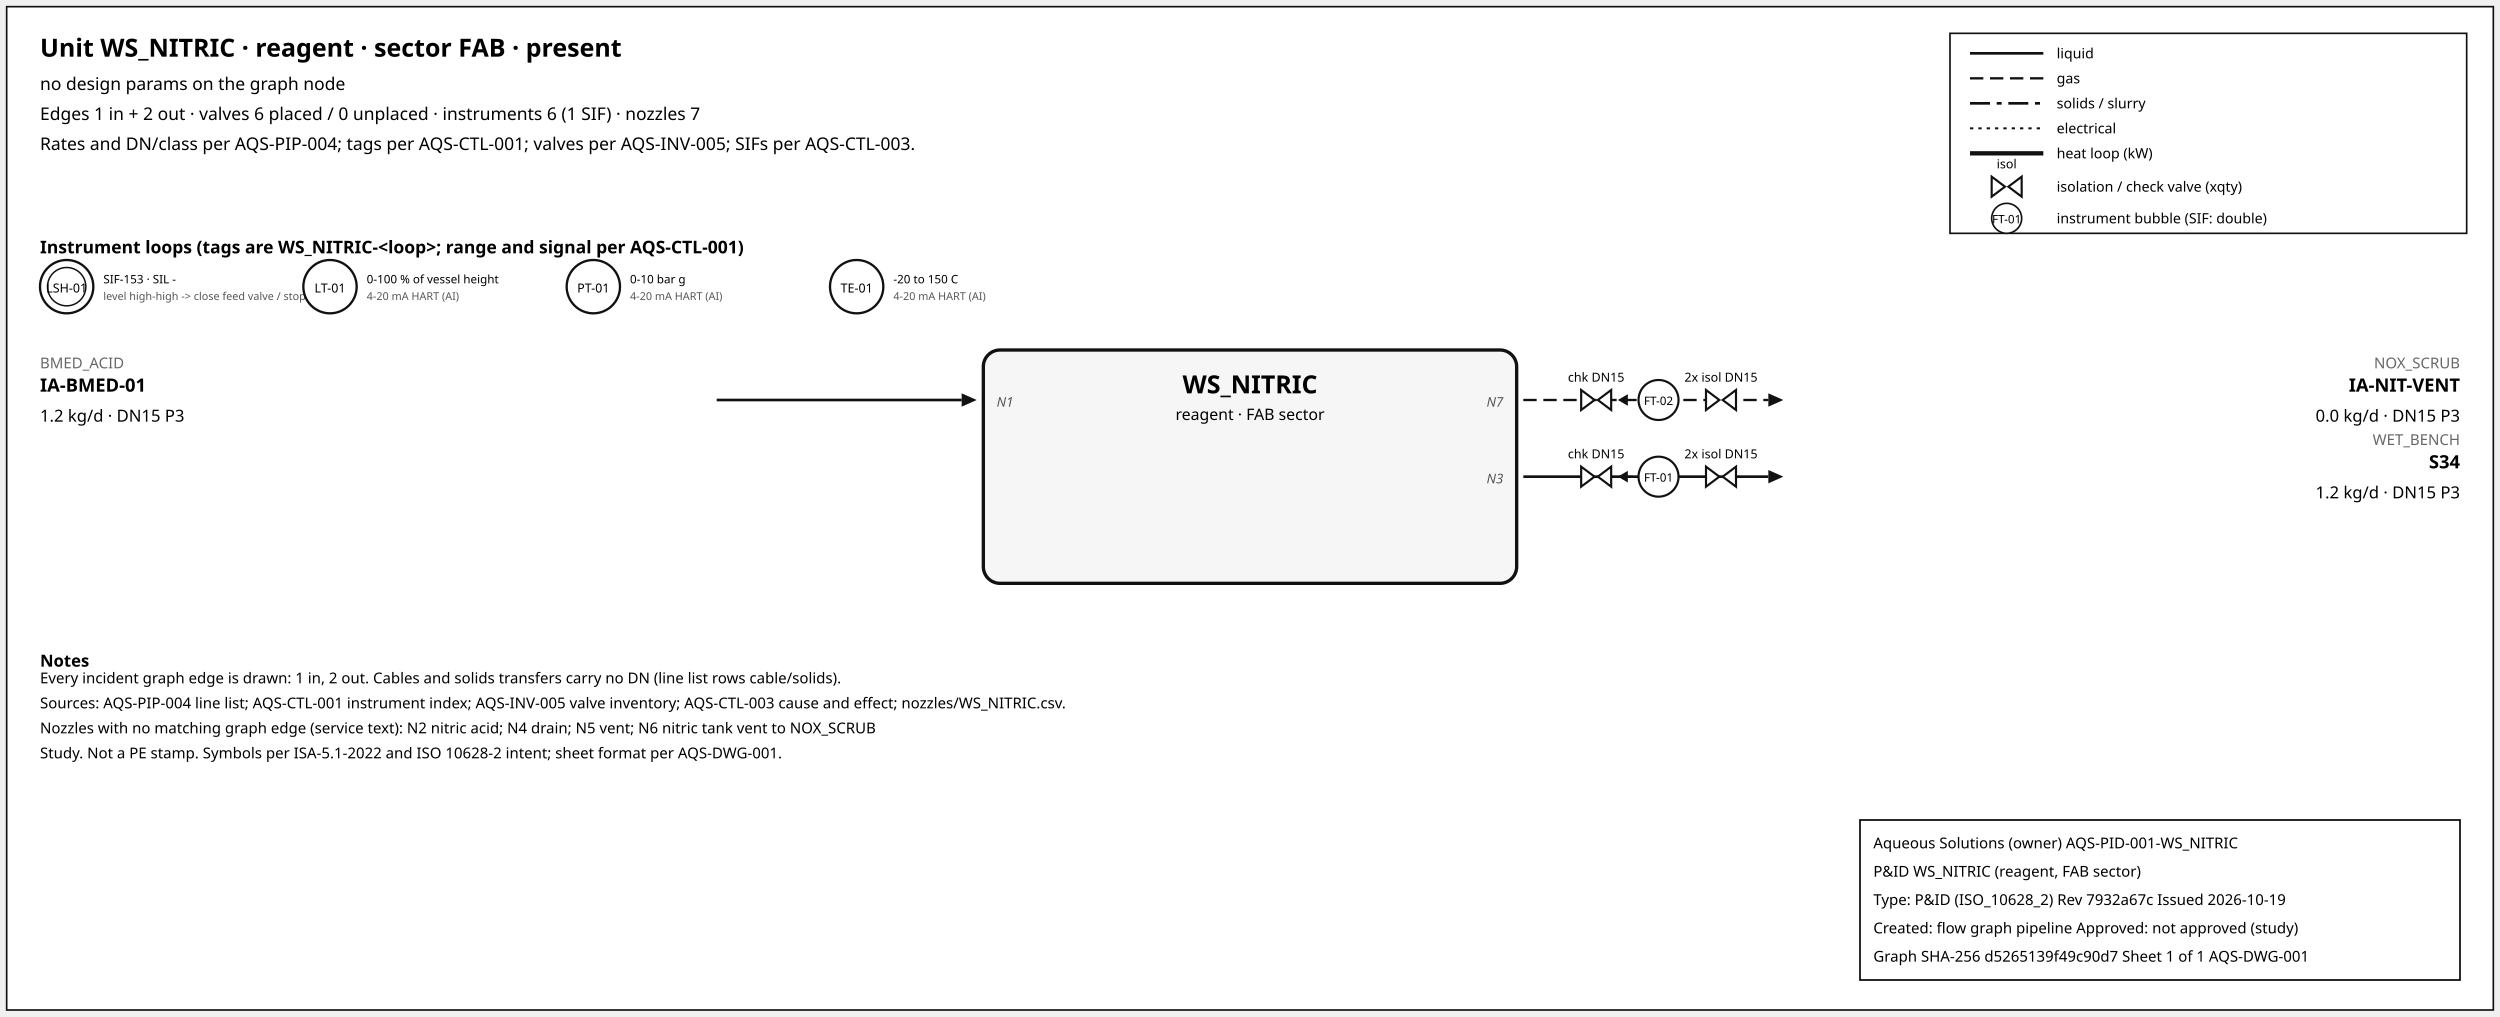
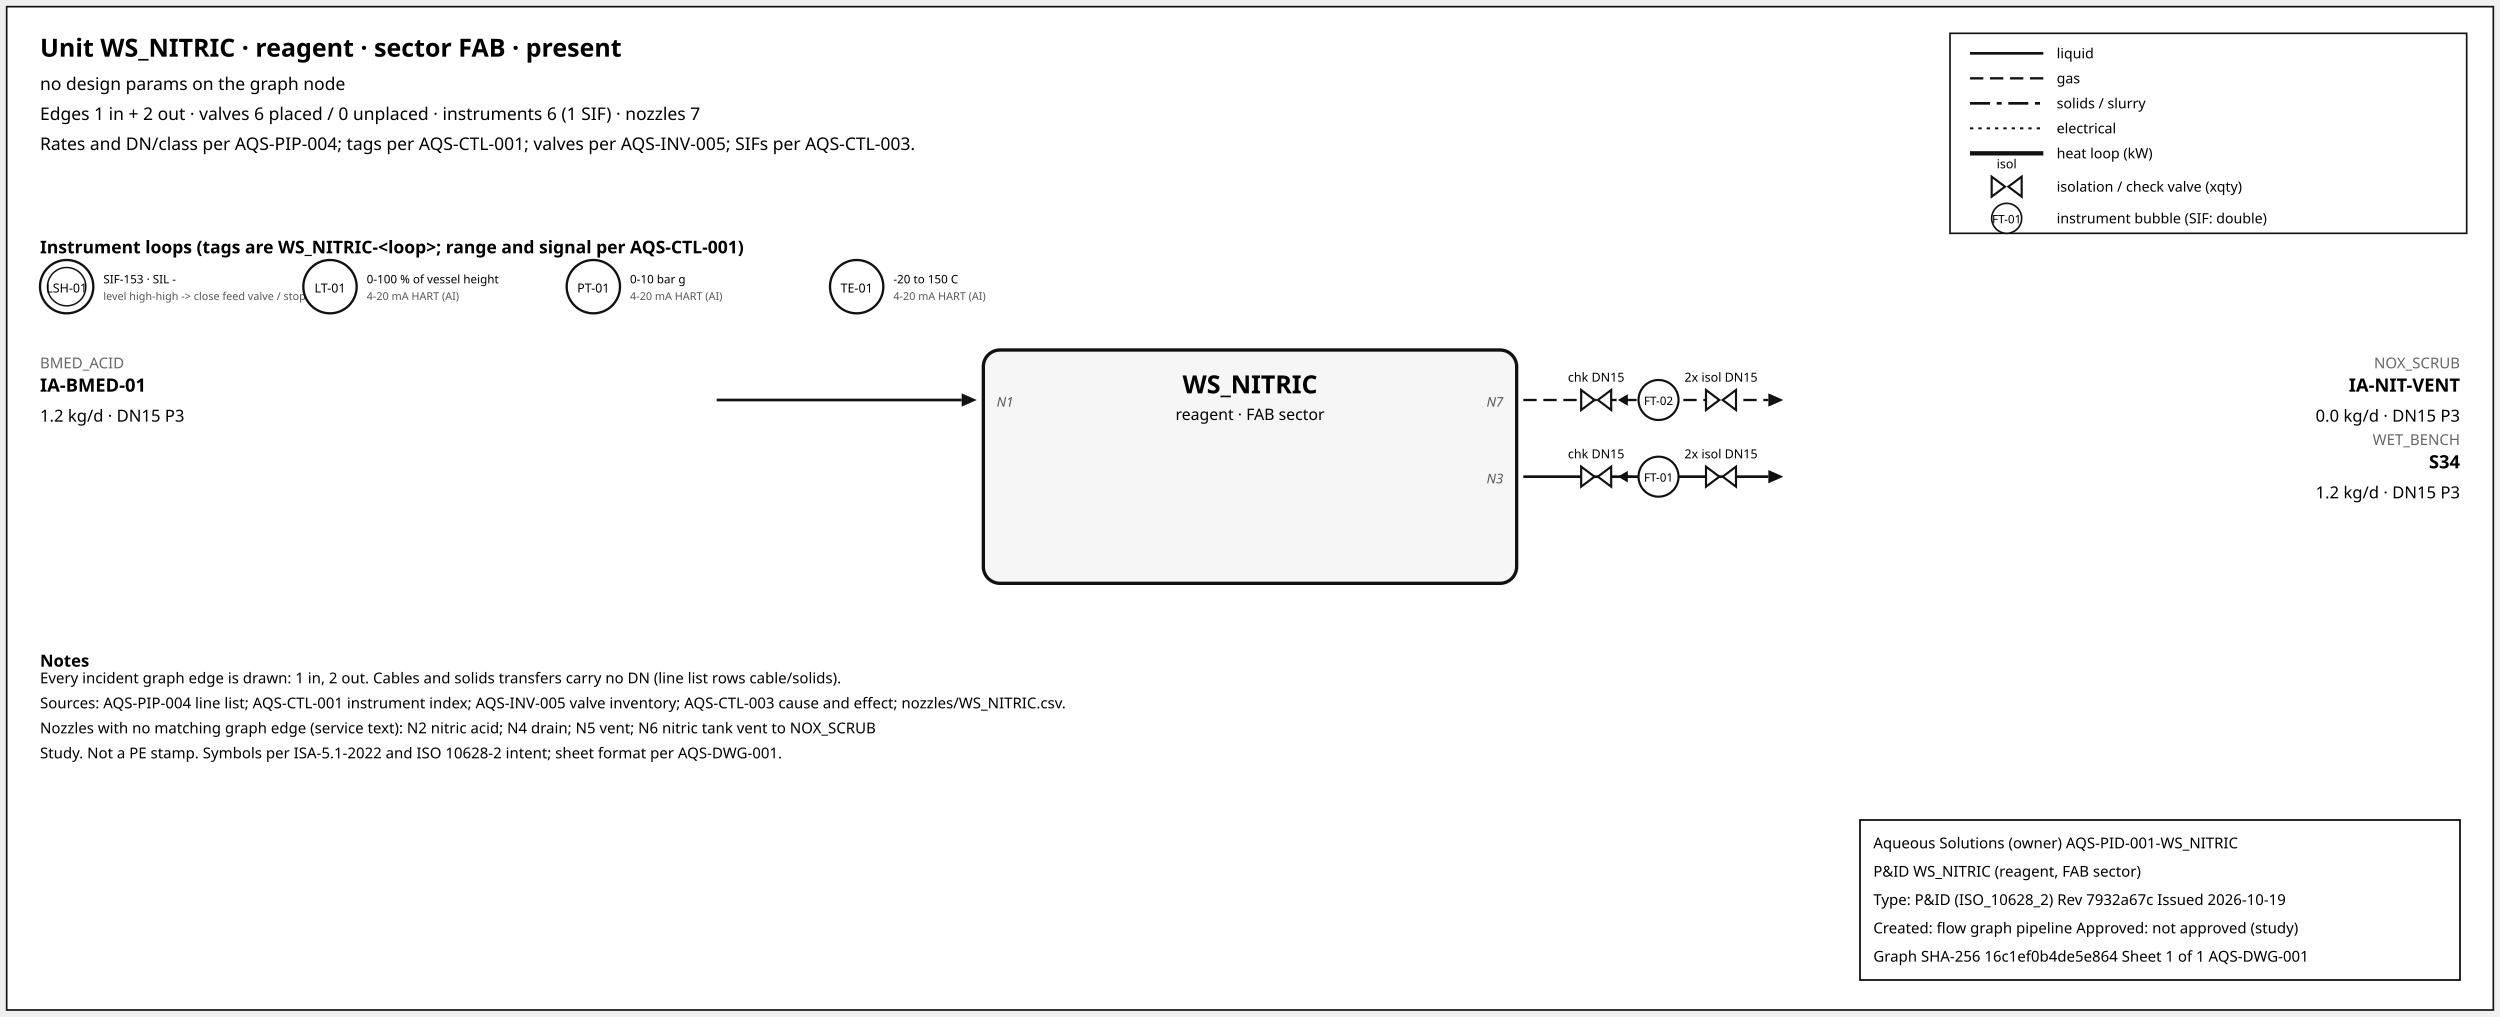
<svg xmlns="http://www.w3.org/2000/svg" width="1500" height="610" font-family="sans-serif">
  <rect x="4" y="4" width="1492" height="602" fill="white" stroke="#111" />
  <text x="24" y="34" font-size="15" font-weight="600">Unit WS_NITRIC · reagent · sector FAB · present</text>
  <text x="24" y="54" font-size="10.5">no design params on the graph node</text>
  <text x="24" y="72" font-size="10.5">Edges 1 in + 2 out · valves 6 placed / 0 unplaced · instruments 6 (1 SIF) · nozzles 7</text>
  <text x="24" y="90" font-size="10.5">Rates and DN/class per AQS-PIP-004; tags per AQS-CTL-001; valves per AQS-INV-005; SIFs per AQS-CTL-003.</text>
  <rect x="1170" y="20" width="310" height="120" fill="white" stroke="#111" />
  <line x1="1182" y1="32" x2="1226" y2="32" stroke="#111" stroke-width="1.6" />
  <text x="1234" y="35" font-size="8.5">liquid</text>
  <line x1="1182" y1="47" x2="1226" y2="47" stroke="#111" stroke-width="1.4" stroke-dasharray="8,4" />
  <text x="1234" y="50" font-size="8.5">gas</text>
  <line x1="1182" y1="62" x2="1226" y2="62" stroke="#111" stroke-width="1.6" stroke-dasharray="12,4,3,4" />
  <text x="1234" y="65" font-size="8.5">solids / slurry</text>
  <line x1="1182" y1="77" x2="1226" y2="77" stroke="#111" stroke-width="1.2" stroke-dasharray="2,3" />
  <text x="1234" y="80" font-size="8.5">electrical</text>
  <line x1="1182" y1="92" x2="1226" y2="92" stroke="#111" stroke-width="2.6" />
  <text x="1234" y="95" font-size="8.5">heat loop (kW)</text>
  <path d="M 1195.0,106 L 1203.0,112 L 1195.0,118 Z M 1213.0,106 L 1205.0,112 L 1213.0,118 Z" fill="white" stroke="#111" stroke-width="1.3" />
  <text x="1204.0" y="101.0" font-size="7.5" text-anchor="middle">isol</text>
  <text x="1234" y="115" font-size="8.5">isolation / check valve (xqty)</text>
  <circle cx="1204" cy="131" r="9" fill="white" stroke="#111" />
  <text x="1204" y="134" font-size="7" text-anchor="middle">FT-01</text>
  <text x="1234" y="134" font-size="8.5">instrument bubble (SIF: double)</text>
  <text x="24" y="152" font-size="10.5" font-weight="600">Instrument loops (tags are WS_NITRIC-&lt;loop&gt;; range and signal per AQS-CTL-001)</text>
  <circle cx="40" cy="172" r="16" fill="white" stroke="#111" stroke-width="1.4" />
  <circle cx="40" cy="172" r="11.5" fill="none" stroke="#111" stroke-width="0.9" />
  <text x="40" y="175.5" font-size="7.5" text-anchor="middle">LSH-01</text>
  <text x="62" y="170" font-size="7">SIF-153 · SIL -</text>
  <text x="62" y="180" font-size="6.5" fill="#555">level high-high -&gt; close feed valve / stop f</text>
  <circle cx="198" cy="172" r="16" fill="white" stroke="#111" stroke-width="1.4" />
  <text x="198" y="175.5" font-size="7.5" text-anchor="middle">LT-01</text>
  <text x="220" y="170" font-size="7">0-100 % of vessel height</text>
  <text x="220" y="180" font-size="6.5" fill="#555">4-20 mA HART (AI)</text>
  <circle cx="356" cy="172" r="16" fill="white" stroke="#111" stroke-width="1.4" />
  <text x="356" y="175.5" font-size="7.5" text-anchor="middle">PT-01</text>
  <text x="378" y="170" font-size="7">0-10 bar g</text>
  <text x="378" y="180" font-size="6.5" fill="#555">4-20 mA HART (AI)</text>
  <circle cx="514" cy="172" r="16" fill="white" stroke="#111" stroke-width="1.4" />
  <text x="514" y="175.5" font-size="7.5" text-anchor="middle">TE-01</text>
  <text x="536" y="170" font-size="7">-20 to 150 C</text>
  <text x="536" y="180" font-size="6.5" fill="#555">4-20 mA HART (AI)</text>
  <rect x="590" y="210" width="320" height="140" rx="10" fill="#f6f6f6" stroke="#111" stroke-width="2" />
  <text x="750.0" y="236" font-size="15" font-weight="700" text-anchor="middle">WS_NITRIC</text>
  <text x="750.0" y="252" font-size="9.5" text-anchor="middle">reagent · FAB sector</text>
  <line x1="430" y1="240" x2="577" y2="240" stroke="#111" stroke-width="1.6" class="edge-in" />
  <polygon points="586,240 577,236 577,244" fill="#111" />
  <text x="24" y="221" font-size="9" fill="#666" text-anchor="start">BMED_ACID</text>
  <text x="24" y="235" font-size="11" font-weight="600" text-anchor="start">IA-BMED-01</text>
  <text x="24" y="253" font-size="10" text-anchor="start">1.2 kg/d · DN15 P3</text>
  <text x="598" y="244" font-size="8" font-style="italic" fill="#555" text-anchor="start">N1</text>
  <line x1="914" y1="240" x2="1061" y2="240" stroke="#111" stroke-width="1.4" stroke-dasharray="8,4" class="edge-out" />
  <polygon points="1070,240 1061,236 1061,244" fill="#111" />
  <text x="1476" y="221" font-size="9" fill="#666" text-anchor="end">NOX_SCRUB</text>
  <text x="1476" y="235" font-size="11" font-weight="600" text-anchor="end">IA-NIT-VENT</text>
  <text x="1476" y="253" font-size="10" text-anchor="end">0.0 kg/d · DN15 P3</text>
  <text x="902" y="244" font-size="8" font-style="italic" fill="#555" text-anchor="end">N7</text>
  <line x1="979.7" y1="240" x2="971.7" y2="240" stroke="#111" stroke-width="1.2" />
  <polygon points="970.7,240 976.7,236.5 976.7,243.5" fill="#111" />
  <path d="M 948.7,234 L 956.7,240 L 948.7,246 Z M 966.7,234 L 958.7,240 L 966.7,246 Z" fill="white" stroke="#111" stroke-width="1.3" />
  <text x="957.7" y="229.0" font-size="7.5" text-anchor="middle">chk DN15</text>
  <path d="M 1023.6,234 L 1031.6,240 L 1023.6,246 Z M 1041.6,234 L 1033.6,240 L 1041.6,246 Z" fill="white" stroke="#111" stroke-width="1.3" />
  <text x="1032.6" y="229.0" font-size="7.5" text-anchor="middle">2x isol DN15</text>
  <circle cx="995.12" cy="240" r="12" fill="white" stroke="#111" stroke-width="1.3" />
  <text x="995.12" y="243" font-size="7" text-anchor="middle">FT-02</text>
  <line x1="914" y1="286" x2="1061" y2="286" stroke="#111" stroke-width="1.6" class="edge-out" />
  <polygon points="1070,286 1061,282 1061,290" fill="#111" />
  <text x="1476" y="267" font-size="9" fill="#666" text-anchor="end">WET_BENCH</text>
  <text x="1476" y="281" font-size="11" font-weight="600" text-anchor="end">S34</text>
  <text x="1476" y="299" font-size="10" text-anchor="end">1.2 kg/d · DN15 P3</text>
  <text x="902" y="290" font-size="8" font-style="italic" fill="#555" text-anchor="end">N3</text>
  <line x1="979.7" y1="286" x2="971.7" y2="286" stroke="#111" stroke-width="1.2" />
  <polygon points="970.7,286 976.7,282.5 976.7,289.5" fill="#111" />
  <path d="M 948.7,280 L 956.7,286 L 948.7,292 Z M 966.7,280 L 958.7,286 L 966.7,292 Z" fill="white" stroke="#111" stroke-width="1.3" />
  <text x="957.7" y="275.0" font-size="7.5" text-anchor="middle">chk DN15</text>
  <path d="M 1023.6,280 L 1031.6,286 L 1023.6,292 Z M 1041.6,280 L 1033.6,286 L 1041.6,292 Z" fill="white" stroke="#111" stroke-width="1.3" />
  <text x="1032.6" y="275.0" font-size="7.5" text-anchor="middle">2x isol DN15</text>
  <circle cx="995.12" cy="286" r="12" fill="white" stroke="#111" stroke-width="1.3" />
  <text x="995.12" y="289" font-size="7" text-anchor="middle">FT-01</text>
  <text x="24" y="400" font-size="10" font-weight="600">Notes</text>
  <text x="24" y="410" font-size="9">Every incident graph edge is drawn: 1 in, 2 out. Cables and solids transfers carry no DN (line list rows cable/solids).</text>
  <text x="24" y="425" font-size="9">Sources: AQS-PIP-004 line list; AQS-CTL-001 instrument index; AQS-INV-005 valve inventory; AQS-CTL-003 cause and effect; nozzles/WS_NITRIC.csv.</text>
  <text x="24" y="440" font-size="9">Nozzles with no matching graph edge (service text): N2 nitric acid; N4 drain; N5 vent; N6 nitric tank vent to NOX_SCRUB</text>
  <text x="24" y="455" font-size="9">Study. Not a PE stamp. Symbols per ISA-5.1-2022 and ISO 10628-2 intent; sheet format per AQS-DWG-001.</text>
  <g id="aqs-title-block">
    <rect x="1116" y="492" width="360" height="96" fill="white" stroke="black" stroke-width="1" />
    <text x="1124" y="509" font-size="9">Aqueous Solutions (owner)   AQS-PID-001-WS_NITRIC</text>
    <text x="1124" y="526" font-size="9">P&amp;ID WS_NITRIC (reagent, FAB sector)</text>
    <text x="1124" y="543" font-size="9">Type: P&amp;ID (ISO_10628_2)   Rev 7932a67c   Issued 2026-10-19</text>
    <text x="1124" y="560" font-size="9">Created: flow graph pipeline   Approved: not approved (study)</text>
-     <text x="1124" y="577" font-size="9">Graph SHA-256 d5265139f49c90d7   Sheet 1 of 1   AQS-DWG-001</text>
+     <text x="1124" y="577" font-size="9">Graph SHA-256 16c1ef0b4de5e864   Sheet 1 of 1   AQS-DWG-001</text>
  </g>
</svg>
